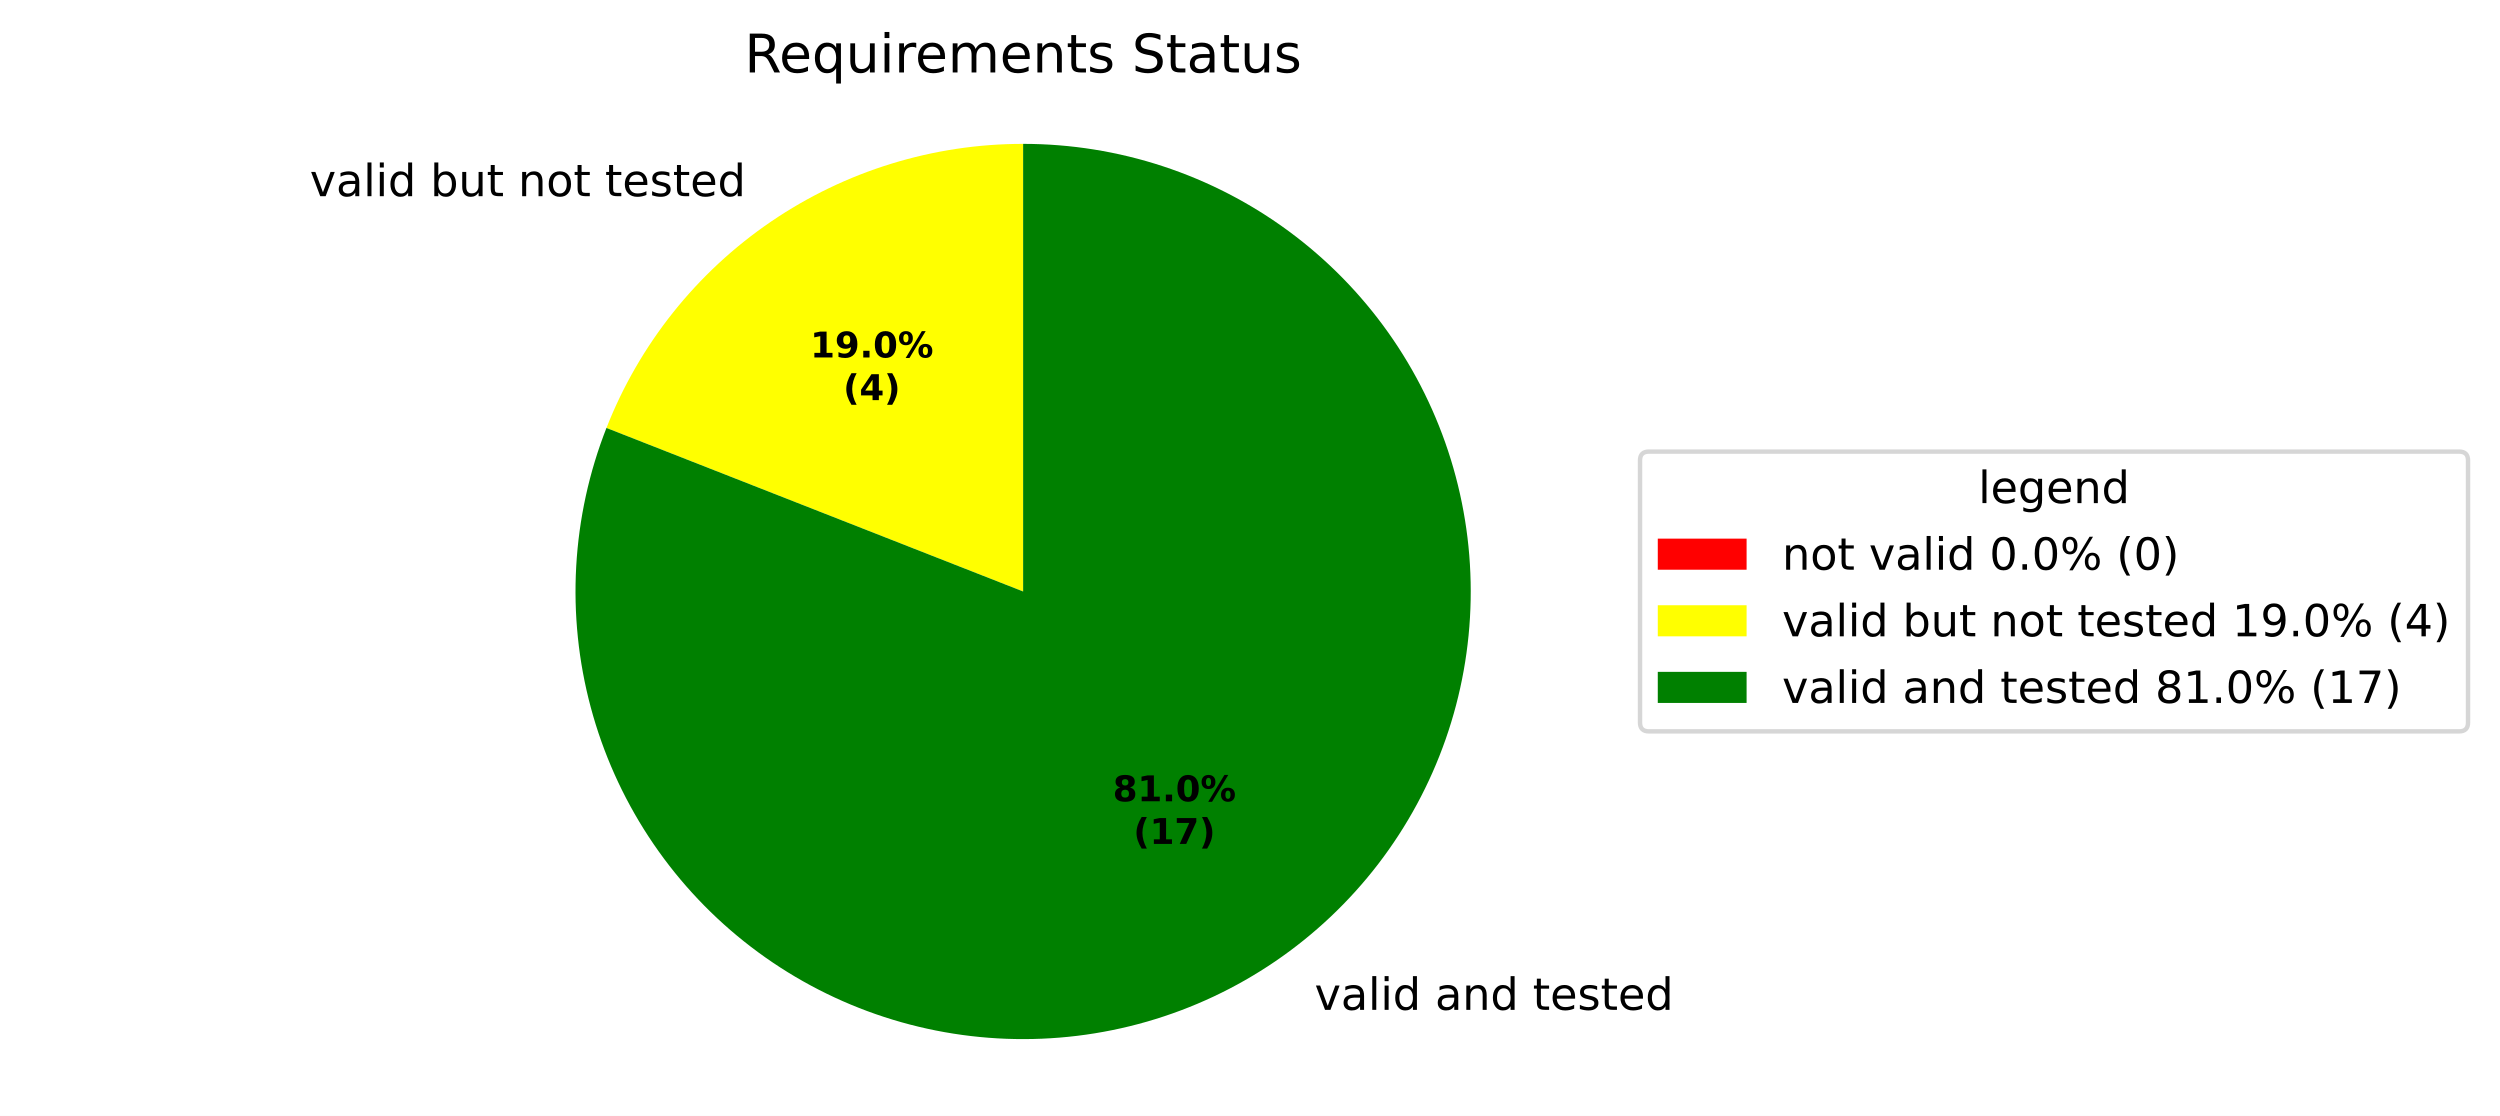
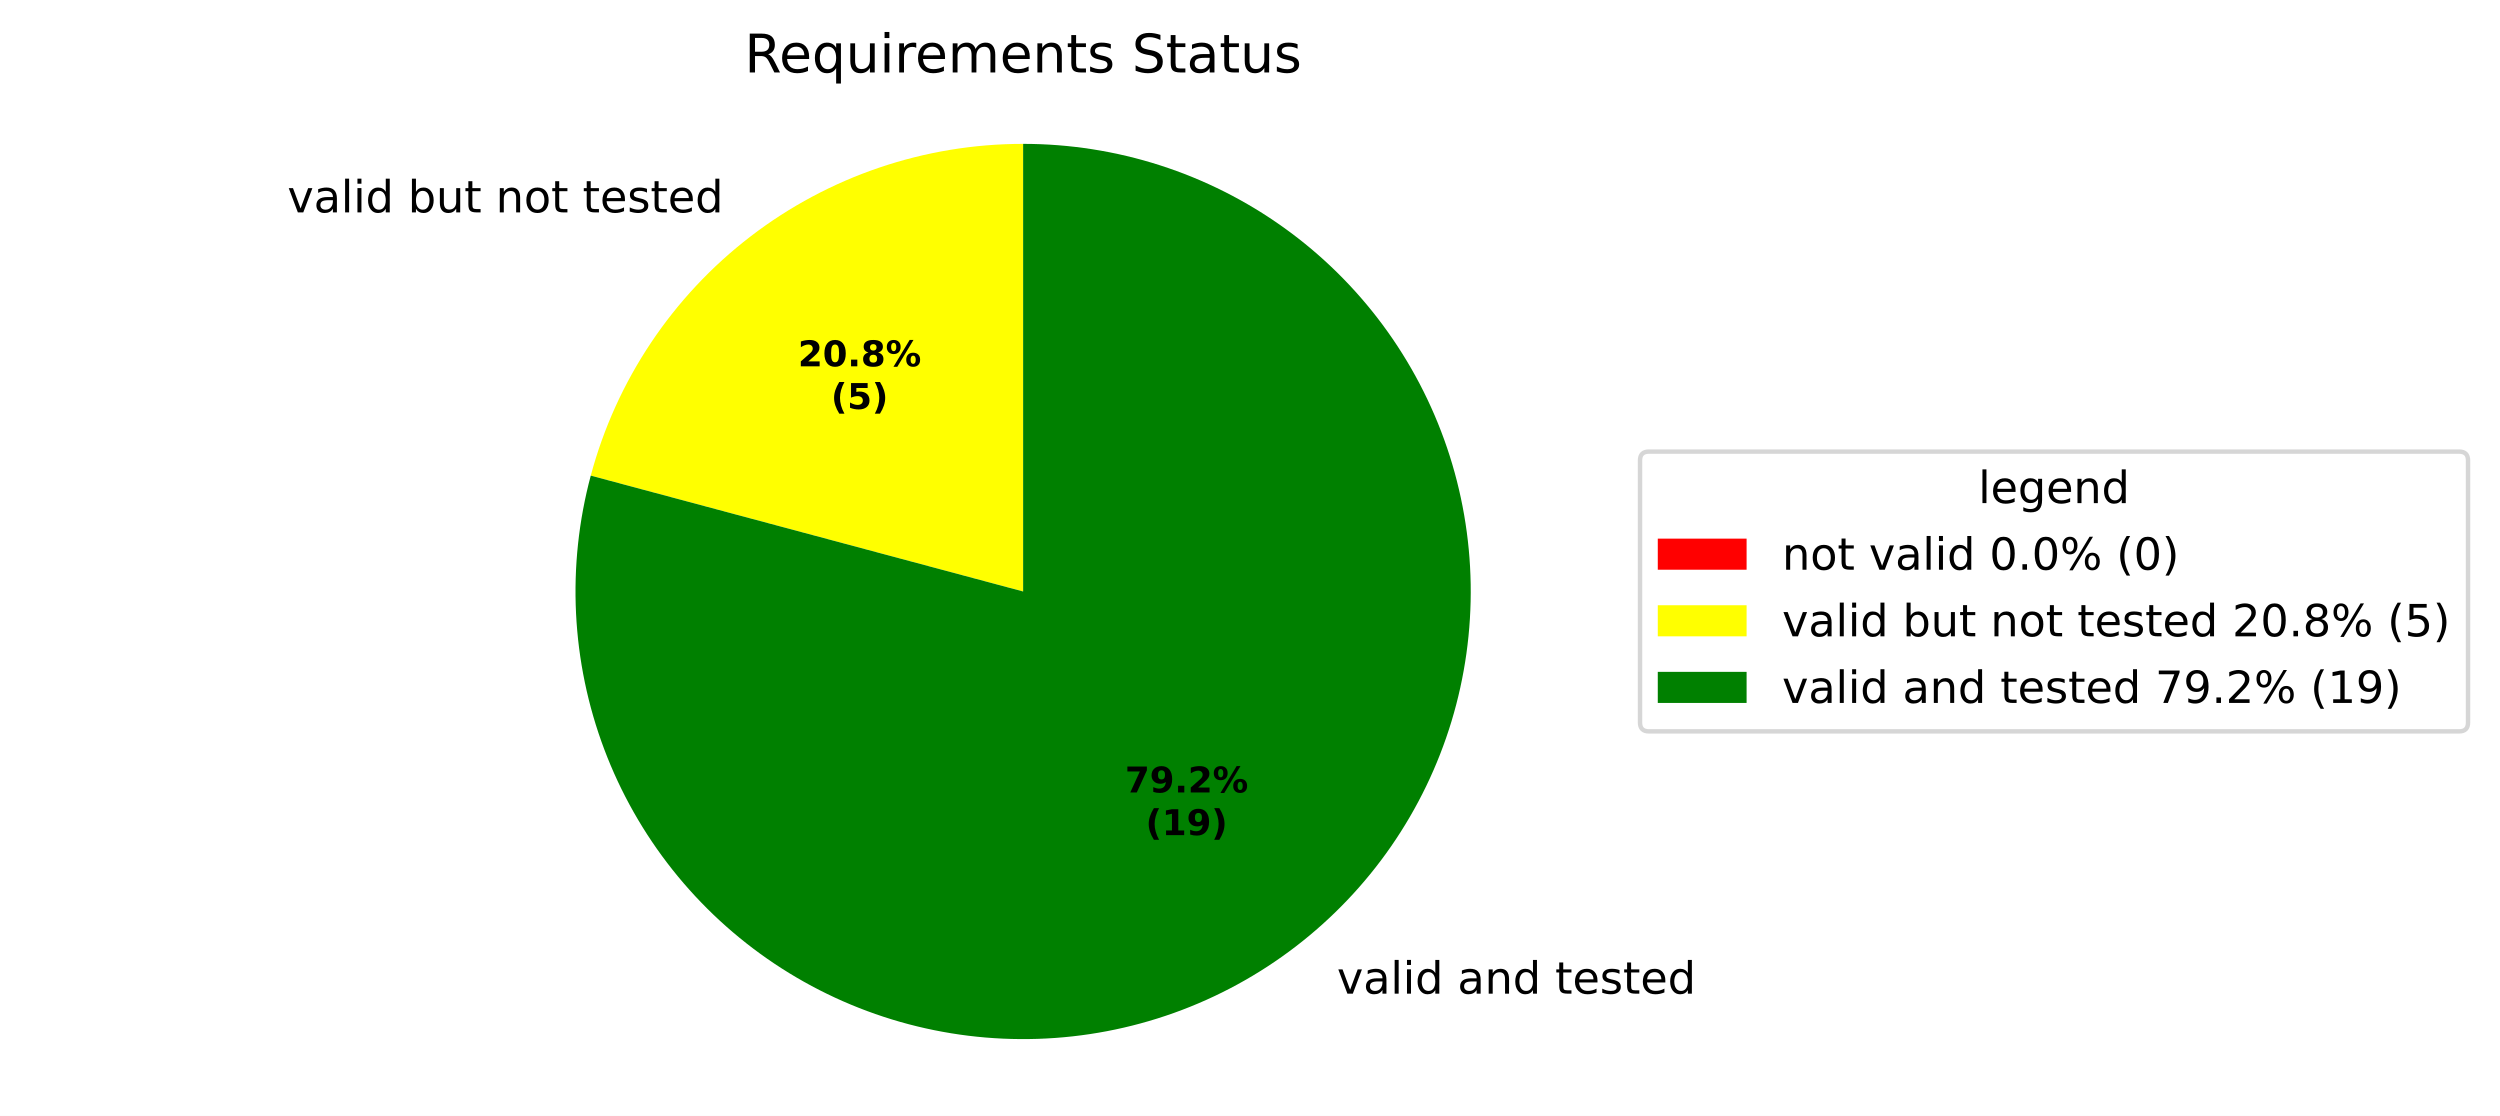
<svg xmlns="http://www.w3.org/2000/svg" xmlns:xlink="http://www.w3.org/1999/xlink" width="562.982pt" height="251.278pt" viewBox="0 0 562.982 251.278" version="1.1">
  <defs>
    <style type="text/css">*{stroke-linejoin: round; stroke-linecap: butt}</style>
  </defs>
  <g id="figure_1">
    <g id="patch_1">
      <path d="M 0 251.278  L 562.982 251.278  L 562.982 0  L 0 0  z " style="fill: #ffffff" />
    </g>
    <g id="axes_1">
      <g id="patch_2">
        <path d="M 230.4 32.398  C 230.4 32.398 230.4 32.398 230.4 32.398  L 230.4 133.198  z " style="fill: #ff0000" />
      </g>
      <g id="patch_3">
-         <path d="M 230.4 32.398  C 210.145 32.398 190.353 38.503 173.617 49.913  C 156.882 61.323 143.968 77.517 136.568 96.372  L 230.4 133.198  z " style="fill: #ffff00" />
+         <path d="M 230.4 32.398  C 208.215 32.398 186.638 39.722 169.037 53.228  C 151.436 66.734 138.777 85.68 133.035 107.109  L 230.4 133.198  z " style="fill: #ffff00" />
      </g>
      <g id="patch_4">
-         <path d="M 136.568 96.372  C 132.657 106.336 130.359 116.859 129.759 127.546  C 129.158 138.233 130.264 148.948 133.035 159.287  C 135.805 169.626 140.205 179.458 146.068 188.414  C 151.931 197.369 159.184 205.333 167.552 212.007  C 175.921 218.68 185.299 223.979 195.335 227.702  C 205.37 231.426 215.935 233.527 226.631 233.928  C 237.327 234.328 248.019 233.022 258.305 230.059  C 268.591 227.095 278.339 222.513 287.183 216.483  C 296.027 210.453 303.854 203.053 310.37 194.561  C 316.886 186.069 322.008 176.593 325.543 166.49  C 329.079 156.387 330.982 145.785 331.182 135.083  C 331.383 124.381 329.877 113.715 326.722 103.487  C 323.567 93.258 318.803 83.598 312.609 74.868  C 306.415 66.138 298.869 58.451 290.257 52.095  C 281.645 45.739 272.075 40.795 261.907 37.449  C 251.74 34.103 241.104 32.398 230.4 32.398  L 230.4 133.198  z " style="fill: #008000" />
+         <path d="M 133.035 107.109  C 130.326 117.219 129.208 127.69 129.721 138.144  C 130.235 148.598 132.374 158.909 136.061 168.705  C 139.748 178.501 144.938 187.663 151.445 195.862  C 157.951 204.06 165.696 211.195 174.399 217.01  C 183.101 222.825 192.657 227.249 202.721 230.124  C 212.786 232.998 223.237 234.287 233.698 233.944  C 244.159 233.602 254.504 231.632 264.358 228.106  C 274.213 224.58 283.459 219.54 291.763 213.168  C 300.067 206.796 307.328 199.17 313.285 190.563  C 319.241 181.957 323.821 172.475 326.86 162.459  C 329.898 152.443 331.358 142.014 331.187 131.549  C 331.015 121.083 329.215 110.708 325.851 100.797  C 322.486 90.886 317.598 81.559 311.363 73.152  C 305.128 64.745 297.622 57.36 289.114 51.263  C 280.606 45.167 271.2 40.432 261.235 37.23  C 251.27 34.028 240.867 32.398 230.4 32.398  L 230.4 133.198  z " style="fill: #008000" />
      </g>
      <g id="matplotlib.axis_1" />
      <g id="matplotlib.axis_2" />
      <g id="text_1">
-         <g transform="translate(66.58751 44.18282) scale(0.1 -0.1)">
+         <g transform="translate(61.54897 47.82915) scale(0.1 -0.1)">
          <defs>
            <path id="DejaVuSans-3" transform="scale(0.015625)" />
            <path id="DejaVuSans-59" d="M 191 3500  L 800 3500  L 1894 563  L 2988 3500  L 3597 3500  L 2284 0  L 1503 0  L 191 3500  z " transform="scale(0.015625)" />
            <path id="DejaVuSans-44" d="M 2194 1759  Q 1497 1759 1228 1600  Q 959 1441 959 1056  Q 959 750 1161 570  Q 1363 391 1709 391  Q 2188 391 2477 730  Q 2766 1069 2766 1631  L 2766 1759  L 2194 1759  z M 3341 1997  L 3341 0  L 2766 0  L 2766 531  Q 2569 213 2275 61  Q 1981 -91 1556 -91  Q 1019 -91 701 211  Q 384 513 384 1019  Q 384 1609 779 1909  Q 1175 2209 1959 2209  L 2766 2209  L 2766 2266  Q 2766 2663 2505 2880  Q 2244 3097 1772 3097  Q 1472 3097 1187 3025  Q 903 2953 641 2809  L 641 3341  Q 956 3463 1253 3523  Q 1550 3584 1831 3584  Q 2591 3584 2966 3190  Q 3341 2797 3341 1997  z " transform="scale(0.015625)" />
            <path id="DejaVuSans-4f" d="M 603 4863  L 1178 4863  L 1178 0  L 603 0  L 603 4863  z " transform="scale(0.015625)" />
            <path id="DejaVuSans-4c" d="M 603 3500  L 1178 3500  L 1178 0  L 603 0  L 603 3500  z M 603 4863  L 1178 4863  L 1178 4134  L 603 4134  L 603 4863  z " transform="scale(0.015625)" />
            <path id="DejaVuSans-47" d="M 2906 2969  L 2906 4863  L 3481 4863  L 3481 0  L 2906 0  L 2906 525  Q 2725 213 2448 61  Q 2172 -91 1784 -91  Q 1150 -91 751 415  Q 353 922 353 1747  Q 353 2572 751 3078  Q 1150 3584 1784 3584  Q 2172 3584 2448 3432  Q 2725 3281 2906 2969  z M 947 1747  Q 947 1113 1208 752  Q 1469 391 1925 391  Q 2381 391 2643 752  Q 2906 1113 2906 1747  Q 2906 2381 2643 2742  Q 2381 3103 1925 3103  Q 1469 3103 1208 2742  Q 947 2381 947 1747  z " transform="scale(0.015625)" />
            <path id="DejaVuSans-45" d="M 3116 1747  Q 3116 2381 2855 2742  Q 2594 3103 2138 3103  Q 1681 3103 1420 2742  Q 1159 2381 1159 1747  Q 1159 1113 1420 752  Q 1681 391 2138 391  Q 2594 391 2855 752  Q 3116 1113 3116 1747  z M 1159 2969  Q 1341 3281 1617 3432  Q 1894 3584 2278 3584  Q 2916 3584 3314 3078  Q 3713 2572 3713 1747  Q 3713 922 3314 415  Q 2916 -91 2278 -91  Q 1894 -91 1617 61  Q 1341 213 1159 525  L 1159 0  L 581 0  L 581 4863  L 1159 4863  L 1159 2969  z " transform="scale(0.015625)" />
            <path id="DejaVuSans-58" d="M 544 1381  L 544 3500  L 1119 3500  L 1119 1403  Q 1119 906 1312 657  Q 1506 409 1894 409  Q 2359 409 2629 706  Q 2900 1003 2900 1516  L 2900 3500  L 3475 3500  L 3475 0  L 2900 0  L 2900 538  Q 2691 219 2414 64  Q 2138 -91 1772 -91  Q 1169 -91 856 284  Q 544 659 544 1381  z M 1991 3584  L 1991 3584  z " transform="scale(0.015625)" />
            <path id="DejaVuSans-57" d="M 1172 4494  L 1172 3500  L 2356 3500  L 2356 3053  L 1172 3053  L 1172 1153  Q 1172 725 1289 603  Q 1406 481 1766 481  L 2356 481  L 2356 0  L 1766 0  Q 1100 0 847 248  Q 594 497 594 1153  L 594 3053  L 172 3053  L 172 3500  L 594 3500  L 594 4494  L 1172 4494  z " transform="scale(0.015625)" />
            <path id="DejaVuSans-51" d="M 3513 2113  L 3513 0  L 2938 0  L 2938 2094  Q 2938 2591 2744 2837  Q 2550 3084 2163 3084  Q 1697 3084 1428 2787  Q 1159 2491 1159 1978  L 1159 0  L 581 0  L 581 3500  L 1159 3500  L 1159 2956  Q 1366 3272 1645 3428  Q 1925 3584 2291 3584  Q 2894 3584 3203 3211  Q 3513 2838 3513 2113  z " transform="scale(0.015625)" />
            <path id="DejaVuSans-52" d="M 1959 3097  Q 1497 3097 1228 2736  Q 959 2375 959 1747  Q 959 1119 1226 758  Q 1494 397 1959 397  Q 2419 397 2687 759  Q 2956 1122 2956 1747  Q 2956 2369 2687 2733  Q 2419 3097 1959 3097  z M 1959 3584  Q 2709 3584 3137 3096  Q 3566 2609 3566 1747  Q 3566 888 3137 398  Q 2709 -91 1959 -91  Q 1206 -91 779 398  Q 353 888 353 1747  Q 353 2609 779 3096  Q 1206 3584 1959 3584  z " transform="scale(0.015625)" />
            <path id="DejaVuSans-48" d="M 3597 1894  L 3597 1613  L 953 1613  Q 991 1019 1311 708  Q 1631 397 2203 397  Q 2534 397 2845 478  Q 3156 559 3463 722  L 3463 178  Q 3153 47 2828 -22  Q 2503 -91 2169 -91  Q 1331 -91 842 396  Q 353 884 353 1716  Q 353 2575 817 3079  Q 1281 3584 2069 3584  Q 2775 3584 3186 3129  Q 3597 2675 3597 1894  z M 3022 2063  Q 3016 2534 2758 2815  Q 2500 3097 2075 3097  Q 1594 3097 1305 2825  Q 1016 2553 972 2059  L 3022 2063  z " transform="scale(0.015625)" />
            <path id="DejaVuSans-56" d="M 2834 3397  L 2834 2853  Q 2591 2978 2328 3040  Q 2066 3103 1784 3103  Q 1356 3103 1142 2972  Q 928 2841 928 2578  Q 928 2378 1081 2264  Q 1234 2150 1697 2047  L 1894 2003  Q 2506 1872 2764 1633  Q 3022 1394 3022 966  Q 3022 478 2636 193  Q 2250 -91 1575 -91  Q 1294 -91 989 -36  Q 684 19 347 128  L 347 722  Q 666 556 975 473  Q 1284 391 1588 391  Q 1994 391 2212 530  Q 2431 669 2431 922  Q 2431 1156 2273 1281  Q 2116 1406 1581 1522  L 1381 1569  Q 847 1681 609 1914  Q 372 2147 372 2553  Q 372 3047 722 3315  Q 1072 3584 1716 3584  Q 2034 3584 2315 3537  Q 2597 3491 2834 3397  z " transform="scale(0.015625)" />
          </defs>
          <use xlink:href="#DejaVuSans-3" />
          <use xlink:href="#DejaVuSans-59" transform="translate(31.78125 0)" />
          <use xlink:href="#DejaVuSans-44" transform="translate(90.96875 0)" />
          <use xlink:href="#DejaVuSans-4f" transform="translate(152.25 0)" />
          <use xlink:href="#DejaVuSans-4c" transform="translate(180.0312 0)" />
          <use xlink:href="#DejaVuSans-47" transform="translate(207.8125 0)" />
          <use xlink:href="#DejaVuSans-3" transform="translate(271.2969 0)" />
          <use xlink:href="#DejaVuSans-45" transform="translate(303.0781 0)" />
          <use xlink:href="#DejaVuSans-58" transform="translate(366.5625 0)" />
          <use xlink:href="#DejaVuSans-57" transform="translate(429.9375 0)" />
          <use xlink:href="#DejaVuSans-3" transform="translate(469.1406 0)" />
          <use xlink:href="#DejaVuSans-51" transform="translate(500.9219 0)" />
          <use xlink:href="#DejaVuSans-52" transform="translate(564.2969 0)" />
          <use xlink:href="#DejaVuSans-57" transform="translate(625.4844 0)" />
          <use xlink:href="#DejaVuSans-3" transform="translate(664.6875 0)" />
          <use xlink:href="#DejaVuSans-57" transform="translate(696.4688 0)" />
          <use xlink:href="#DejaVuSans-48" transform="translate(735.6719 0)" />
          <use xlink:href="#DejaVuSans-56" transform="translate(797.2031 0)" />
          <use xlink:href="#DejaVuSans-57" transform="translate(849.2969 0)" />
          <use xlink:href="#DejaVuSans-48" transform="translate(888.5 0)" />
          <use xlink:href="#DejaVuSans-47" transform="translate(950.0312 0)" />
        </g>
      </g>
      <g id="text_2">
-         <g transform="translate(292.8609 227.4095) scale(0.1 -0.1)">
+         <g transform="translate(297.8995 223.7632) scale(0.1 -0.1)">
          <use xlink:href="#DejaVuSans-3" />
          <use xlink:href="#DejaVuSans-59" transform="translate(31.78125 0)" />
          <use xlink:href="#DejaVuSans-44" transform="translate(90.96875 0)" />
          <use xlink:href="#DejaVuSans-4f" transform="translate(152.25 0)" />
          <use xlink:href="#DejaVuSans-4c" transform="translate(180.0312 0)" />
          <use xlink:href="#DejaVuSans-47" transform="translate(207.8125 0)" />
          <use xlink:href="#DejaVuSans-3" transform="translate(271.2969 0)" />
          <use xlink:href="#DejaVuSans-44" transform="translate(303.0781 0)" />
          <use xlink:href="#DejaVuSans-51" transform="translate(364.3594 0)" />
          <use xlink:href="#DejaVuSans-47" transform="translate(427.7344 0)" />
          <use xlink:href="#DejaVuSans-3" transform="translate(491.2188 0)" />
          <use xlink:href="#DejaVuSans-57" transform="translate(523 0)" />
          <use xlink:href="#DejaVuSans-48" transform="translate(562.2031 0)" />
          <use xlink:href="#DejaVuSans-56" transform="translate(623.7344 0)" />
          <use xlink:href="#DejaVuSans-57" transform="translate(675.8281 0)" />
          <use xlink:href="#DejaVuSans-48" transform="translate(715.0312 0)" />
          <use xlink:href="#DejaVuSans-47" transform="translate(776.5625 0)" />
        </g>
      </g>
      <g id="text_3">
-         <g transform="translate(182.4535 80.50455) scale(0.08 -0.08)">
-           <defs>
-             <path id="DejaVuSans-Bold-14" d="M 750 831  L 1813 831  L 1813 3847  L 722 3622  L 722 4441  L 1806 4666  L 2950 4666  L 2950 831  L 4013 831  L 4013 0  L 750 0  L 750 831  z " transform="scale(0.015625)" />
+         <g transform="translate(179.7052 82.49346) scale(0.08 -0.08)">
+           <defs>
+             <path id="DejaVuSans-Bold-15" d="M 1844 884  L 3897 884  L 3897 0  L 506 0  L 506 884  L 2209 2388  Q 2438 2594 2547 2791  Q 2656 2988 2656 3200  Q 2656 3528 2436 3728  Q 2216 3928 1850 3928  Q 1569 3928 1234 3808  Q 900 3688 519 3450  L 519 4475  Q 925 4609 1322 4679  Q 1719 4750 2100 4750  Q 2938 4750 3402 4381  Q 3866 4013 3866 3353  Q 3866 2972 3669 2642  Q 3472 2313 2841 1759  L 1844 884  z " transform="scale(0.015625)" />
+             <path id="DejaVuSans-Bold-13" d="M 2944 2338  Q 2944 3213 2780 3570  Q 2616 3928 2228 3928  Q 1841 3928 1675 3570  Q 1509 3213 1509 2338  Q 1509 1453 1675 1090  Q 1841 728 2228 728  Q 2613 728 2778 1090  Q 2944 1453 2944 2338  z M 4147 2328  Q 4147 1169 3647 539  Q 3147 -91 2228 -91  Q 1306 -91 806 539  Q 306 1169 306 2328  Q 306 3491 806 4120  Q 1306 4750 2228 4750  Q 3147 4750 3647 4120  Q 4147 3491 4147 2328  z " transform="scale(0.015625)" />
+             <path id="DejaVuSans-Bold-11" d="M 653 1209  L 1778 1209  L 1778 0  L 653 0  L 653 1209  z " transform="scale(0.015625)" />
+             <path id="DejaVuSans-Bold-1b" d="M 2228 2088  Q 1891 2088 1709 1903  Q 1528 1719 1528 1375  Q 1528 1031 1709 848  Q 1891 666 2228 666  Q 2563 666 2741 848  Q 2919 1031 2919 1375  Q 2919 1722 2741 1905  Q 2563 2088 2228 2088  z M 1350 2484  Q 925 2613 709 2878  Q 494 3144 494 3541  Q 494 4131 934 4440  Q 1375 4750 2228 4750  Q 3075 4750 3515 4442  Q 3956 4134 3956 3541  Q 3956 3144 3739 2878  Q 3522 2613 3097 2484  Q 3572 2353 3814 2058  Q 4056 1763 4056 1313  Q 4056 619 3595 264  Q 3134 -91 2228 -91  Q 1319 -91 855 264  Q 391 619 391 1313  Q 391 1763 633 2058  Q 875 2353 1350 2484  z M 1631 3419  Q 1631 3141 1786 2991  Q 1941 2841 2228 2841  Q 2509 2841 2662 2991  Q 2816 3141 2816 3419  Q 2816 3697 2662 3845  Q 2509 3994 2228 3994  Q 1941 3994 1786 3844  Q 1631 3694 1631 3419  z " transform="scale(0.015625)" />
+             <path id="DejaVuSans-Bold-8" d="M 4959 1925  Q 4738 1925 4616 1733  Q 4494 1541 4494 1184  Q 4494 825 4614 633  Q 4734 441 4959 441  Q 5184 441 5303 633  Q 5422 825 5422 1184  Q 5422 1541 5301 1733  Q 5181 1925 4959 1925  z M 4959 2450  Q 5541 2450 5875 2112  Q 6209 1775 6209 1184  Q 6209 594 5875 251  Q 5541 -91 4959 -91  Q 4378 -91 4042 251  Q 3706 594 3706 1184  Q 3706 1772 4042 2111  Q 4378 2450 4959 2450  z M 2094 -91  L 1403 -91  L 4319 4750  L 5013 4750  L 2094 -91  z M 1453 4750  Q 2034 4750 2367 4411  Q 2700 4072 2700 3481  Q 2700 2891 2367 2550  Q 2034 2209 1453 2209  Q 872 2209 539 2550  Q 206 2891 206 3481  Q 206 4072 539 4411  Q 872 4750 1453 4750  z M 1453 4225  Q 1228 4225 1106 4031  Q 984 3838 984 3481  Q 984 3122 1106 2926  Q 1228 2731 1453 2731  Q 1678 2731 1798 2926  Q 1919 3122 1919 3481  Q 1919 3838 1797 4031  Q 1675 4225 1453 4225  z " transform="scale(0.015625)" />
+           </defs>
+           <use xlink:href="#DejaVuSans-Bold-15" />
+           <use xlink:href="#DejaVuSans-Bold-13" transform="translate(69.57812 0)" />
+           <use xlink:href="#DejaVuSans-Bold-11" transform="translate(139.1562 0)" />
+           <use xlink:href="#DejaVuSans-Bold-1b" transform="translate(177.1406 0)" />
+           <use xlink:href="#DejaVuSans-Bold-8" transform="translate(246.7188 0)" />
+         </g>
+         <g transform="translate(187.1427 92.09502) scale(0.08 -0.08)">
+           <defs>
+             <path id="DejaVuSans-Bold-b" d="M 2413 -844  L 1484 -844  Q 1006 -72 778 623  Q 550 1319 550 2003  Q 550 2688 779 3389  Q 1009 4091 1484 4856  L 2413 4856  Q 2013 4116 1813 3408  Q 1613 2700 1613 2009  Q 1613 1319 1811 609  Q 2009 -100 2413 -844  z " transform="scale(0.015625)" />
+             <path id="DejaVuSans-Bold-18" d="M 678 4666  L 3669 4666  L 3669 3781  L 1638 3781  L 1638 3059  Q 1775 3097 1914 3117  Q 2053 3138 2203 3138  Q 3056 3138 3531 2711  Q 4006 2284 4006 1522  Q 4006 766 3489 337  Q 2972 -91 2053 -91  Q 1656 -91 1267 -14  Q 878 63 494 219  L 494 1166  Q 875 947 1217 837  Q 1559 728 1863 728  Q 2300 728 2551 942  Q 2803 1156 2803 1522  Q 2803 1891 2551 2103  Q 2300 2316 1863 2316  Q 1603 2316 1309 2248  Q 1016 2181 678 2041  L 678 4666  z " transform="scale(0.015625)" />
+             <path id="DejaVuSans-Bold-c" d="M 513 -844  Q 913 -100 1113 609  Q 1313 1319 1313 2009  Q 1313 2700 1113 3408  Q 913 4116 513 4856  L 1441 4856  Q 1916 4091 2145 3389  Q 2375 2688 2375 2003  Q 2375 1319 2147 623  Q 1919 -72 1441 -844  L 513 -844  z " transform="scale(0.015625)" />
+           </defs>
+           <use xlink:href="#DejaVuSans-Bold-b" />
+           <use xlink:href="#DejaVuSans-Bold-18" transform="translate(45.70312 0)" />
+           <use xlink:href="#DejaVuSans-Bold-c" transform="translate(115.2812 0)" />
+         </g>
+       </g>
+       <g id="text_4">
+         <g transform="translate(253.341 178.4575) scale(0.08 -0.08)">
+           <defs>
+             <path id="DejaVuSans-Bold-1a" d="M 428 4666  L 3944 4666  L 3944 3988  L 2125 0  L 953 0  L 2675 3781  L 428 3781  L 428 4666  z " transform="scale(0.015625)" />
            <path id="DejaVuSans-Bold-1c" d="M 641 103  L 641 966  Q 928 831 1190 764  Q 1453 697 1709 697  Q 2247 697 2547 995  Q 2847 1294 2900 1881  Q 2688 1725 2447 1647  Q 2206 1569 1925 1569  Q 1209 1569 770 1986  Q 331 2403 331 3084  Q 331 3838 820 4291  Q 1309 4744 2131 4744  Q 3044 4744 3544 4128  Q 4044 3513 4044 2388  Q 4044 1231 3459 570  Q 2875 -91 1856 -91  Q 1528 -91 1228 -42  Q 928 6 641 103  z M 2125 2350  Q 2441 2350 2600 2554  Q 2759 2759 2759 3169  Q 2759 3575 2600 3781  Q 2441 3988 2125 3988  Q 1809 3988 1650 3781  Q 1491 3575 1491 3169  Q 1491 2759 1650 2554  Q 1809 2350 2125 2350  z " transform="scale(0.015625)" />
-             <path id="DejaVuSans-Bold-11" d="M 653 1209  L 1778 1209  L 1778 0  L 653 0  L 653 1209  z " transform="scale(0.015625)" />
-             <path id="DejaVuSans-Bold-13" d="M 2944 2338  Q 2944 3213 2780 3570  Q 2616 3928 2228 3928  Q 1841 3928 1675 3570  Q 1509 3213 1509 2338  Q 1509 1453 1675 1090  Q 1841 728 2228 728  Q 2613 728 2778 1090  Q 2944 1453 2944 2338  z M 4147 2328  Q 4147 1169 3647 539  Q 3147 -91 2228 -91  Q 1306 -91 806 539  Q 306 1169 306 2328  Q 306 3491 806 4120  Q 1306 4750 2228 4750  Q 3147 4750 3647 4120  Q 4147 3491 4147 2328  z " transform="scale(0.015625)" />
-             <path id="DejaVuSans-Bold-8" d="M 4959 1925  Q 4738 1925 4616 1733  Q 4494 1541 4494 1184  Q 4494 825 4614 633  Q 4734 441 4959 441  Q 5184 441 5303 633  Q 5422 825 5422 1184  Q 5422 1541 5301 1733  Q 5181 1925 4959 1925  z M 4959 2450  Q 5541 2450 5875 2112  Q 6209 1775 6209 1184  Q 6209 594 5875 251  Q 5541 -91 4959 -91  Q 4378 -91 4042 251  Q 3706 594 3706 1184  Q 3706 1772 4042 2111  Q 4378 2450 4959 2450  z M 2094 -91  L 1403 -91  L 4319 4750  L 5013 4750  L 2094 -91  z M 1453 4750  Q 2034 4750 2367 4411  Q 2700 4072 2700 3481  Q 2700 2891 2367 2550  Q 2034 2209 1453 2209  Q 872 2209 539 2550  Q 206 2891 206 3481  Q 206 4072 539 4411  Q 872 4750 1453 4750  z M 1453 4225  Q 1228 4225 1106 4031  Q 984 3838 984 3481  Q 984 3122 1106 2926  Q 1228 2731 1453 2731  Q 1678 2731 1798 2926  Q 1919 3122 1919 3481  Q 1919 3838 1797 4031  Q 1675 4225 1453 4225  z " transform="scale(0.015625)" />
-           </defs>
-           <use xlink:href="#DejaVuSans-Bold-14" />
+           </defs>
+           <use xlink:href="#DejaVuSans-Bold-1a" />
          <use xlink:href="#DejaVuSans-Bold-1c" transform="translate(69.57812 0)" />
          <use xlink:href="#DejaVuSans-Bold-11" transform="translate(139.1562 0)" />
-           <use xlink:href="#DejaVuSans-Bold-13" transform="translate(177.1406 0)" />
+           <use xlink:href="#DejaVuSans-Bold-15" transform="translate(177.1406 0)" />
          <use xlink:href="#DejaVuSans-Bold-8" transform="translate(246.7188 0)" />
        </g>
-         <g transform="translate(189.891 90.10611) scale(0.08 -0.08)">
-           <defs>
-             <path id="DejaVuSans-Bold-b" d="M 2413 -844  L 1484 -844  Q 1006 -72 778 623  Q 550 1319 550 2003  Q 550 2688 779 3389  Q 1009 4091 1484 4856  L 2413 4856  Q 2013 4116 1813 3408  Q 1613 2700 1613 2009  Q 1613 1319 1811 609  Q 2009 -100 2413 -844  z " transform="scale(0.015625)" />
-             <path id="DejaVuSans-Bold-17" d="M 2356 3675  L 1038 1722  L 2356 1722  L 2356 3675  z M 2156 4666  L 3494 4666  L 3494 1722  L 4159 1722  L 4159 850  L 3494 850  L 3494 0  L 2356 0  L 2356 850  L 288 850  L 288 1881  L 2156 4666  z " transform="scale(0.015625)" />
-             <path id="DejaVuSans-Bold-c" d="M 513 -844  Q 913 -100 1113 609  Q 1313 1319 1313 2009  Q 1313 2700 1113 3408  Q 913 4116 513 4856  L 1441 4856  Q 1916 4091 2145 3389  Q 2375 2688 2375 2003  Q 2375 1319 2147 623  Q 1919 -72 1441 -844  L 513 -844  z " transform="scale(0.015625)" />
-           </defs>
-           <use xlink:href="#DejaVuSans-Bold-b" />
-           <use xlink:href="#DejaVuSans-Bold-17" transform="translate(45.70312 0)" />
-           <use xlink:href="#DejaVuSans-Bold-c" transform="translate(115.2812 0)" />
-         </g>
-       </g>
-       <g id="text_4">
-         <g transform="translate(250.5927 180.4464) scale(0.08 -0.08)">
-           <defs>
-             <path id="DejaVuSans-Bold-1b" d="M 2228 2088  Q 1891 2088 1709 1903  Q 1528 1719 1528 1375  Q 1528 1031 1709 848  Q 1891 666 2228 666  Q 2563 666 2741 848  Q 2919 1031 2919 1375  Q 2919 1722 2741 1905  Q 2563 2088 2228 2088  z M 1350 2484  Q 925 2613 709 2878  Q 494 3144 494 3541  Q 494 4131 934 4440  Q 1375 4750 2228 4750  Q 3075 4750 3515 4442  Q 3956 4134 3956 3541  Q 3956 3144 3739 2878  Q 3522 2613 3097 2484  Q 3572 2353 3814 2058  Q 4056 1763 4056 1313  Q 4056 619 3595 264  Q 3134 -91 2228 -91  Q 1319 -91 855 264  Q 391 619 391 1313  Q 391 1763 633 2058  Q 875 2353 1350 2484  z M 1631 3419  Q 1631 3141 1786 2991  Q 1941 2841 2228 2841  Q 2509 2841 2662 2991  Q 2816 3141 2816 3419  Q 2816 3697 2662 3845  Q 2509 3994 2228 3994  Q 1941 3994 1786 3844  Q 1631 3694 1631 3419  z " transform="scale(0.015625)" />
-           </defs>
-           <use xlink:href="#DejaVuSans-Bold-1b" />
-           <use xlink:href="#DejaVuSans-Bold-14" transform="translate(69.57812 0)" />
-           <use xlink:href="#DejaVuSans-Bold-11" transform="translate(139.1562 0)" />
-           <use xlink:href="#DejaVuSans-Bold-13" transform="translate(177.1406 0)" />
-           <use xlink:href="#DejaVuSans-Bold-8" transform="translate(246.7188 0)" />
-         </g>
-         <g transform="translate(255.2471 190.048) scale(0.08 -0.08)">
-           <defs>
-             <path id="DejaVuSans-Bold-1a" d="M 428 4666  L 3944 4666  L 3944 3988  L 2125 0  L 953 0  L 2675 3781  L 428 3781  L 428 4666  z " transform="scale(0.015625)" />
+         <g transform="translate(257.9954 188.059) scale(0.08 -0.08)">
+           <defs>
+             <path id="DejaVuSans-Bold-14" d="M 750 831  L 1813 831  L 1813 3847  L 722 3622  L 722 4441  L 1806 4666  L 2950 4666  L 2950 831  L 4013 831  L 4013 0  L 750 0  L 750 831  z " transform="scale(0.015625)" />
          </defs>
          <use xlink:href="#DejaVuSans-Bold-b" />
          <use xlink:href="#DejaVuSans-Bold-14" transform="translate(45.70312 0)" />
-           <use xlink:href="#DejaVuSans-Bold-1a" transform="translate(115.2812 0)" />
+           <use xlink:href="#DejaVuSans-Bold-1c" transform="translate(115.2812 0)" />
          <use xlink:href="#DejaVuSans-Bold-c" transform="translate(184.8594 0)" />
        </g>
      </g>
      <g id="text_5">
        <g transform="translate(167.6616 16.31812) scale(0.12 -0.12)">
          <defs>
            <path id="DejaVuSans-35" d="M 2841 2188  Q 3044 2119 3236 1894  Q 3428 1669 3622 1275  L 4263 0  L 3584 0  L 2988 1197  Q 2756 1666 2539 1819  Q 2322 1972 1947 1972  L 1259 1972  L 1259 0  L 628 0  L 628 4666  L 2053 4666  Q 2853 4666 3247 4331  Q 3641 3997 3641 3322  Q 3641 2881 3436 2590  Q 3231 2300 2841 2188  z M 1259 4147  L 1259 2491  L 2053 2491  Q 2509 2491 2742 2702  Q 2975 2913 2975 3322  Q 2975 3731 2742 3939  Q 2509 4147 2053 4147  L 1259 4147  z " transform="scale(0.015625)" />
            <path id="DejaVuSans-54" d="M 947 1747  Q 947 1113 1208 752  Q 1469 391 1925 391  Q 2381 391 2643 752  Q 2906 1113 2906 1747  Q 2906 2381 2643 2742  Q 2381 3103 1925 3103  Q 1469 3103 1208 2742  Q 947 2381 947 1747  z M 2906 525  Q 2725 213 2448 61  Q 2172 -91 1784 -91  Q 1150 -91 751 415  Q 353 922 353 1747  Q 353 2572 751 3078  Q 1150 3584 1784 3584  Q 2172 3584 2448 3432  Q 2725 3281 2906 2969  L 2906 3500  L 3481 3500  L 3481 -1331  L 2906 -1331  L 2906 525  z " transform="scale(0.015625)" />
            <path id="DejaVuSans-55" d="M 2631 2963  Q 2534 3019 2420 3045  Q 2306 3072 2169 3072  Q 1681 3072 1420 2755  Q 1159 2438 1159 1844  L 1159 0  L 581 0  L 581 3500  L 1159 3500  L 1159 2956  Q 1341 3275 1631 3429  Q 1922 3584 2338 3584  Q 2397 3584 2469 3576  Q 2541 3569 2628 3553  L 2631 2963  z " transform="scale(0.015625)" />
            <path id="DejaVuSans-50" d="M 3328 2828  Q 3544 3216 3844 3400  Q 4144 3584 4550 3584  Q 5097 3584 5394 3201  Q 5691 2819 5691 2113  L 5691 0  L 5113 0  L 5113 2094  Q 5113 2597 4934 2840  Q 4756 3084 4391 3084  Q 3944 3084 3684 2787  Q 3425 2491 3425 1978  L 3425 0  L 2847 0  L 2847 2094  Q 2847 2600 2669 2842  Q 2491 3084 2119 3084  Q 1678 3084 1418 2786  Q 1159 2488 1159 1978  L 1159 0  L 581 0  L 581 3500  L 1159 3500  L 1159 2956  Q 1356 3278 1631 3431  Q 1906 3584 2284 3584  Q 2666 3584 2933 3390  Q 3200 3197 3328 2828  z " transform="scale(0.015625)" />
            <path id="DejaVuSans-36" d="M 3425 4513  L 3425 3897  Q 3066 4069 2747 4153  Q 2428 4238 2131 4238  Q 1616 4238 1336 4038  Q 1056 3838 1056 3469  Q 1056 3159 1242 3001  Q 1428 2844 1947 2747  L 2328 2669  Q 3034 2534 3370 2195  Q 3706 1856 3706 1288  Q 3706 609 3251 259  Q 2797 -91 1919 -91  Q 1588 -91 1214 -16  Q 841 59 441 206  L 441 856  Q 825 641 1194 531  Q 1563 422 1919 422  Q 2459 422 2753 634  Q 3047 847 3047 1241  Q 3047 1584 2836 1778  Q 2625 1972 2144 2069  L 1759 2144  Q 1053 2284 737 2584  Q 422 2884 422 3419  Q 422 4038 858 4394  Q 1294 4750 2059 4750  Q 2388 4750 2728 4690  Q 3069 4631 3425 4513  z " transform="scale(0.015625)" />
          </defs>
          <use xlink:href="#DejaVuSans-35" />
          <use xlink:href="#DejaVuSans-48" transform="translate(65 0)" />
          <use xlink:href="#DejaVuSans-54" transform="translate(126.5312 0)" />
          <use xlink:href="#DejaVuSans-58" transform="translate(190.0156 0)" />
          <use xlink:href="#DejaVuSans-4c" transform="translate(253.3906 0)" />
          <use xlink:href="#DejaVuSans-55" transform="translate(281.1719 0)" />
          <use xlink:href="#DejaVuSans-48" transform="translate(320.0781 0)" />
          <use xlink:href="#DejaVuSans-50" transform="translate(381.6094 0)" />
          <use xlink:href="#DejaVuSans-48" transform="translate(479.0156 0)" />
          <use xlink:href="#DejaVuSans-51" transform="translate(540.5469 0)" />
          <use xlink:href="#DejaVuSans-57" transform="translate(603.9219 0)" />
          <use xlink:href="#DejaVuSans-56" transform="translate(643.125 0)" />
          <use xlink:href="#DejaVuSans-3" transform="translate(695.2188 0)" />
          <use xlink:href="#DejaVuSans-36" transform="translate(727 0)" />
          <use xlink:href="#DejaVuSans-57" transform="translate(790.4844 0)" />
          <use xlink:href="#DejaVuSans-44" transform="translate(829.6875 0)" />
          <use xlink:href="#DejaVuSans-57" transform="translate(890.9688 0)" />
          <use xlink:href="#DejaVuSans-58" transform="translate(930.1719 0)" />
          <use xlink:href="#DejaVuSans-56" transform="translate(993.5469 0)" />
        </g>
      </g>
      <g id="legend_1">
        <g id="patch_5">
          <path d="M 371.32 164.7  L 553.783 164.7  Q 555.783 164.7 555.783 162.7  L 555.783 103.697  Q 555.783 101.697 553.783 101.697  L 371.32 101.697  Q 369.32 101.697 369.32 103.697  L 369.32 162.7  Q 369.32 164.7 371.32 164.7  z " style="fill: #ffffff; opacity: 0.8; stroke: #cccccc; stroke-linejoin: miter" />
        </g>
        <g id="text_6">
          <g transform="translate(445.4919 113.295) scale(0.1 -0.1)">
            <defs>
              <path id="DejaVuSans-4a" d="M 2906 1791  Q 2906 2416 2648 2759  Q 2391 3103 1925 3103  Q 1463 3103 1205 2759  Q 947 2416 947 1791  Q 947 1169 1205 825  Q 1463 481 1925 481  Q 2391 481 2648 825  Q 2906 1169 2906 1791  z M 3481 434  Q 3481 -459 3084 -895  Q 2688 -1331 1869 -1331  Q 1566 -1331 1297 -1286  Q 1028 -1241 775 -1147  L 775 -588  Q 1028 -725 1275 -790  Q 1522 -856 1778 -856  Q 2344 -856 2625 -561  Q 2906 -266 2906 331  L 2906 616  Q 2728 306 2450 153  Q 2172 0 1784 0  Q 1141 0 747 490  Q 353 981 353 1791  Q 353 2603 747 3093  Q 1141 3584 1784 3584  Q 2172 3584 2450 3431  Q 2728 3278 2906 2969  L 2906 3500  L 3481 3500  L 3481 434  z " transform="scale(0.015625)" />
            </defs>
            <use xlink:href="#DejaVuSans-4f" />
            <use xlink:href="#DejaVuSans-48" transform="translate(27.78125 0)" />
            <use xlink:href="#DejaVuSans-4a" transform="translate(89.3125 0)" />
            <use xlink:href="#DejaVuSans-48" transform="translate(152.7969 0)" />
            <use xlink:href="#DejaVuSans-51" transform="translate(214.3281 0)" />
            <use xlink:href="#DejaVuSans-47" transform="translate(277.7031 0)" />
          </g>
        </g>
        <g id="patch_6">
          <path d="M 373.32 128.296  L 393.32 128.296  L 393.32 121.296  L 373.32 121.296  z " style="fill: #ff0000" />
        </g>
        <g id="text_7">
          <g transform="translate(401.32 128.2958) scale(0.1 -0.1)">
            <defs>
              <path id="DejaVuSans-13" d="M 2034 4250  Q 1547 4250 1301 3770  Q 1056 3291 1056 2328  Q 1056 1369 1301 889  Q 1547 409 2034 409  Q 2525 409 2770 889  Q 3016 1369 3016 2328  Q 3016 3291 2770 3770  Q 2525 4250 2034 4250  z M 2034 4750  Q 2819 4750 3233 4129  Q 3647 3509 3647 2328  Q 3647 1150 3233 529  Q 2819 -91 2034 -91  Q 1250 -91 836 529  Q 422 1150 422 2328  Q 422 3509 836 4129  Q 1250 4750 2034 4750  z " transform="scale(0.015625)" />
              <path id="DejaVuSans-11" d="M 684 794  L 1344 794  L 1344 0  L 684 0  L 684 794  z " transform="scale(0.015625)" />
              <path id="DejaVuSans-8" d="M 4653 2053  Q 4381 2053 4226 1822  Q 4072 1591 4072 1178  Q 4072 772 4226 539  Q 4381 306 4653 306  Q 4919 306 5073 539  Q 5228 772 5228 1178  Q 5228 1588 5073 1820  Q 4919 2053 4653 2053  z M 4653 2450  Q 5147 2450 5437 2106  Q 5728 1763 5728 1178  Q 5728 594 5436 251  Q 5144 -91 4653 -91  Q 4153 -91 3862 251  Q 3572 594 3572 1178  Q 3572 1766 3864 2108  Q 4156 2450 4653 2450  z M 1428 4353  Q 1159 4353 1004 4120  Q 850 3888 850 3481  Q 850 3069 1003 2837  Q 1156 2606 1428 2606  Q 1700 2606 1854 2837  Q 2009 3069 2009 3481  Q 2009 3884 1853 4118  Q 1697 4353 1428 4353  z M 4250 4750  L 4750 4750  L 1831 -91  L 1331 -91  L 4250 4750  z M 1428 4750  Q 1922 4750 2215 4408  Q 2509 4066 2509 3481  Q 2509 2891 2217 2550  Q 1925 2209 1428 2209  Q 931 2209 642 2551  Q 353 2894 353 3481  Q 353 4063 643 4406  Q 934 4750 1428 4750  z " transform="scale(0.015625)" />
              <path id="DejaVuSans-b" d="M 1984 4856  Q 1566 4138 1362 3434  Q 1159 2731 1159 2009  Q 1159 1288 1364 580  Q 1569 -128 1984 -844  L 1484 -844  Q 1016 -109 783 600  Q 550 1309 550 2009  Q 550 2706 781 3412  Q 1013 4119 1484 4856  L 1984 4856  z " transform="scale(0.015625)" />
              <path id="DejaVuSans-c" d="M 513 4856  L 1013 4856  Q 1481 4119 1714 3412  Q 1947 2706 1947 2009  Q 1947 1309 1714 600  Q 1481 -109 1013 -844  L 513 -844  Q 928 -128 1133 580  Q 1338 1288 1338 2009  Q 1338 2731 1133 3434  Q 928 4138 513 4856  z " transform="scale(0.015625)" />
            </defs>
            <use xlink:href="#DejaVuSans-51" />
            <use xlink:href="#DejaVuSans-52" transform="translate(63.375 0)" />
            <use xlink:href="#DejaVuSans-57" transform="translate(124.5625 0)" />
            <use xlink:href="#DejaVuSans-3" transform="translate(163.7656 0)" />
            <use xlink:href="#DejaVuSans-59" transform="translate(195.5469 0)" />
            <use xlink:href="#DejaVuSans-44" transform="translate(254.7344 0)" />
            <use xlink:href="#DejaVuSans-4f" transform="translate(316.0156 0)" />
            <use xlink:href="#DejaVuSans-4c" transform="translate(343.7969 0)" />
            <use xlink:href="#DejaVuSans-47" transform="translate(371.5781 0)" />
            <use xlink:href="#DejaVuSans-3" transform="translate(435.0625 0)" />
            <use xlink:href="#DejaVuSans-13" transform="translate(466.8438 0)" />
            <use xlink:href="#DejaVuSans-11" transform="translate(530.4688 0)" />
            <use xlink:href="#DejaVuSans-13" transform="translate(562.25 0)" />
            <use xlink:href="#DejaVuSans-8" transform="translate(625.875 0)" />
            <use xlink:href="#DejaVuSans-3" transform="translate(720.8906 0)" />
            <use xlink:href="#DejaVuSans-b" transform="translate(752.6719 0)" />
            <use xlink:href="#DejaVuSans-13" transform="translate(791.6875 0)" />
            <use xlink:href="#DejaVuSans-c" transform="translate(855.3125 0)" />
          </g>
        </g>
        <g id="patch_7">
          <path d="M 373.32 143.297  L 393.32 143.297  L 393.32 136.297  L 373.32 136.297  z " style="fill: #ffff00" />
        </g>
        <g id="text_8">
          <g transform="translate(401.32 143.2966) scale(0.1 -0.1)">
            <defs>
-               <path id="DejaVuSans-14" d="M 794 531  L 1825 531  L 1825 4091  L 703 3866  L 703 4441  L 1819 4666  L 2450 4666  L 2450 531  L 3481 531  L 3481 0  L 794 0  L 794 531  z " transform="scale(0.015625)" />
-               <path id="DejaVuSans-1c" d="M 703 97  L 703 672  Q 941 559 1184 500  Q 1428 441 1663 441  Q 2288 441 2617 861  Q 2947 1281 2994 2138  Q 2813 1869 2534 1725  Q 2256 1581 1919 1581  Q 1219 1581 811 2004  Q 403 2428 403 3163  Q 403 3881 828 4315  Q 1253 4750 1959 4750  Q 2769 4750 3195 4129  Q 3622 3509 3622 2328  Q 3622 1225 3098 567  Q 2575 -91 1691 -91  Q 1453 -91 1209 -44  Q 966 3 703 97  z M 1959 2075  Q 2384 2075 2632 2365  Q 2881 2656 2881 3163  Q 2881 3666 2632 3958  Q 2384 4250 1959 4250  Q 1534 4250 1286 3958  Q 1038 3666 1038 3163  Q 1038 2656 1286 2365  Q 1534 2075 1959 2075  z " transform="scale(0.015625)" />
-               <path id="DejaVuSans-17" d="M 2419 4116  L 825 1625  L 2419 1625  L 2419 4116  z M 2253 4666  L 3047 4666  L 3047 1625  L 3713 1625  L 3713 1100  L 3047 1100  L 3047 0  L 2419 0  L 2419 1100  L 313 1100  L 313 1709  L 2253 4666  z " transform="scale(0.015625)" />
+               <path id="DejaVuSans-15" d="M 1228 531  L 3431 531  L 3431 0  L 469 0  L 469 531  Q 828 903 1448 1529  Q 2069 2156 2228 2338  Q 2531 2678 2651 2914  Q 2772 3150 2772 3378  Q 2772 3750 2511 3984  Q 2250 4219 1831 4219  Q 1534 4219 1204 4116  Q 875 4013 500 3803  L 500 4441  Q 881 4594 1212 4672  Q 1544 4750 1819 4750  Q 2544 4750 2975 4387  Q 3406 4025 3406 3419  Q 3406 3131 3298 2873  Q 3191 2616 2906 2266  Q 2828 2175 2409 1742  Q 1991 1309 1228 531  z " transform="scale(0.015625)" />
+               <path id="DejaVuSans-1b" d="M 2034 2216  Q 1584 2216 1326 1975  Q 1069 1734 1069 1313  Q 1069 891 1326 650  Q 1584 409 2034 409  Q 2484 409 2743 651  Q 3003 894 3003 1313  Q 3003 1734 2745 1975  Q 2488 2216 2034 2216  z M 1403 2484  Q 997 2584 770 2862  Q 544 3141 544 3541  Q 544 4100 942 4425  Q 1341 4750 2034 4750  Q 2731 4750 3128 4425  Q 3525 4100 3525 3541  Q 3525 3141 3298 2862  Q 3072 2584 2669 2484  Q 3125 2378 3379 2068  Q 3634 1759 3634 1313  Q 3634 634 3220 271  Q 2806 -91 2034 -91  Q 1263 -91 848 271  Q 434 634 434 1313  Q 434 1759 690 2068  Q 947 2378 1403 2484  z M 1172 3481  Q 1172 3119 1398 2916  Q 1625 2713 2034 2713  Q 2441 2713 2670 2916  Q 2900 3119 2900 3481  Q 2900 3844 2670 4047  Q 2441 4250 2034 4250  Q 1625 4250 1398 4047  Q 1172 3844 1172 3481  z " transform="scale(0.015625)" />
+               <path id="DejaVuSans-18" d="M 691 4666  L 3169 4666  L 3169 4134  L 1269 4134  L 1269 2991  Q 1406 3038 1543 3061  Q 1681 3084 1819 3084  Q 2600 3084 3056 2656  Q 3513 2228 3513 1497  Q 3513 744 3044 326  Q 2575 -91 1722 -91  Q 1428 -91 1123 -41  Q 819 9 494 109  L 494 744  Q 775 591 1075 516  Q 1375 441 1709 441  Q 2250 441 2565 725  Q 2881 1009 2881 1497  Q 2881 1984 2565 2268  Q 2250 2553 1709 2553  Q 1456 2553 1204 2497  Q 953 2441 691 2322  L 691 4666  z " transform="scale(0.015625)" />
            </defs>
            <use xlink:href="#DejaVuSans-59" />
            <use xlink:href="#DejaVuSans-44" transform="translate(59.1875 0)" />
            <use xlink:href="#DejaVuSans-4f" transform="translate(120.4688 0)" />
            <use xlink:href="#DejaVuSans-4c" transform="translate(148.25 0)" />
            <use xlink:href="#DejaVuSans-47" transform="translate(176.0312 0)" />
            <use xlink:href="#DejaVuSans-3" transform="translate(239.5156 0)" />
            <use xlink:href="#DejaVuSans-45" transform="translate(271.2969 0)" />
            <use xlink:href="#DejaVuSans-58" transform="translate(334.7812 0)" />
            <use xlink:href="#DejaVuSans-57" transform="translate(398.1562 0)" />
            <use xlink:href="#DejaVuSans-3" transform="translate(437.3594 0)" />
            <use xlink:href="#DejaVuSans-51" transform="translate(469.1406 0)" />
            <use xlink:href="#DejaVuSans-52" transform="translate(532.5156 0)" />
            <use xlink:href="#DejaVuSans-57" transform="translate(593.7031 0)" />
            <use xlink:href="#DejaVuSans-3" transform="translate(632.9062 0)" />
            <use xlink:href="#DejaVuSans-57" transform="translate(664.6875 0)" />
            <use xlink:href="#DejaVuSans-48" transform="translate(703.8906 0)" />
            <use xlink:href="#DejaVuSans-56" transform="translate(765.4219 0)" />
            <use xlink:href="#DejaVuSans-57" transform="translate(817.5156 0)" />
            <use xlink:href="#DejaVuSans-48" transform="translate(856.7188 0)" />
            <use xlink:href="#DejaVuSans-47" transform="translate(918.25 0)" />
            <use xlink:href="#DejaVuSans-3" transform="translate(981.7344 0)" />
-             <use xlink:href="#DejaVuSans-14" transform="translate(1013.516 0)" />
-             <use xlink:href="#DejaVuSans-1c" transform="translate(1077.141 0)" />
+             <use xlink:href="#DejaVuSans-15" transform="translate(1013.516 0)" />
+             <use xlink:href="#DejaVuSans-13" transform="translate(1077.141 0)" />
            <use xlink:href="#DejaVuSans-11" transform="translate(1140.766 0)" />
-             <use xlink:href="#DejaVuSans-13" transform="translate(1172.547 0)" />
+             <use xlink:href="#DejaVuSans-1b" transform="translate(1172.547 0)" />
            <use xlink:href="#DejaVuSans-8" transform="translate(1236.172 0)" />
            <use xlink:href="#DejaVuSans-3" transform="translate(1331.188 0)" />
            <use xlink:href="#DejaVuSans-b" transform="translate(1362.969 0)" />
-             <use xlink:href="#DejaVuSans-17" transform="translate(1401.984 0)" />
+             <use xlink:href="#DejaVuSans-18" transform="translate(1401.984 0)" />
            <use xlink:href="#DejaVuSans-c" transform="translate(1465.609 0)" />
          </g>
        </g>
        <g id="patch_8">
          <path d="M 373.32 158.297  L 393.32 158.297  L 393.32 151.297  L 373.32 151.297  z " style="fill: #008000" />
        </g>
        <g id="text_9">
          <g transform="translate(401.32 158.2973) scale(0.1 -0.1)">
            <defs>
-               <path id="DejaVuSans-1b" d="M 2034 2216  Q 1584 2216 1326 1975  Q 1069 1734 1069 1313  Q 1069 891 1326 650  Q 1584 409 2034 409  Q 2484 409 2743 651  Q 3003 894 3003 1313  Q 3003 1734 2745 1975  Q 2488 2216 2034 2216  z M 1403 2484  Q 997 2584 770 2862  Q 544 3141 544 3541  Q 544 4100 942 4425  Q 1341 4750 2034 4750  Q 2731 4750 3128 4425  Q 3525 4100 3525 3541  Q 3525 3141 3298 2862  Q 3072 2584 2669 2484  Q 3125 2378 3379 2068  Q 3634 1759 3634 1313  Q 3634 634 3220 271  Q 2806 -91 2034 -91  Q 1263 -91 848 271  Q 434 634 434 1313  Q 434 1759 690 2068  Q 947 2378 1403 2484  z M 1172 3481  Q 1172 3119 1398 2916  Q 1625 2713 2034 2713  Q 2441 2713 2670 2916  Q 2900 3119 2900 3481  Q 2900 3844 2670 4047  Q 2441 4250 2034 4250  Q 1625 4250 1398 4047  Q 1172 3844 1172 3481  z " transform="scale(0.015625)" />
              <path id="DejaVuSans-1a" d="M 525 4666  L 3525 4666  L 3525 4397  L 1831 0  L 1172 0  L 2766 4134  L 525 4134  L 525 4666  z " transform="scale(0.015625)" />
+               <path id="DejaVuSans-1c" d="M 703 97  L 703 672  Q 941 559 1184 500  Q 1428 441 1663 441  Q 2288 441 2617 861  Q 2947 1281 2994 2138  Q 2813 1869 2534 1725  Q 2256 1581 1919 1581  Q 1219 1581 811 2004  Q 403 2428 403 3163  Q 403 3881 828 4315  Q 1253 4750 1959 4750  Q 2769 4750 3195 4129  Q 3622 3509 3622 2328  Q 3622 1225 3098 567  Q 2575 -91 1691 -91  Q 1453 -91 1209 -44  Q 966 3 703 97  z M 1959 2075  Q 2384 2075 2632 2365  Q 2881 2656 2881 3163  Q 2881 3666 2632 3958  Q 2384 4250 1959 4250  Q 1534 4250 1286 3958  Q 1038 3666 1038 3163  Q 1038 2656 1286 2365  Q 1534 2075 1959 2075  z " transform="scale(0.015625)" />
+               <path id="DejaVuSans-14" d="M 794 531  L 1825 531  L 1825 4091  L 703 3866  L 703 4441  L 1819 4666  L 2450 4666  L 2450 531  L 3481 531  L 3481 0  L 794 0  L 794 531  z " transform="scale(0.015625)" />
            </defs>
            <use xlink:href="#DejaVuSans-59" />
            <use xlink:href="#DejaVuSans-44" transform="translate(59.1875 0)" />
            <use xlink:href="#DejaVuSans-4f" transform="translate(120.4688 0)" />
            <use xlink:href="#DejaVuSans-4c" transform="translate(148.25 0)" />
            <use xlink:href="#DejaVuSans-47" transform="translate(176.0312 0)" />
            <use xlink:href="#DejaVuSans-3" transform="translate(239.5156 0)" />
            <use xlink:href="#DejaVuSans-44" transform="translate(271.2969 0)" />
            <use xlink:href="#DejaVuSans-51" transform="translate(332.5781 0)" />
            <use xlink:href="#DejaVuSans-47" transform="translate(395.9531 0)" />
            <use xlink:href="#DejaVuSans-3" transform="translate(459.4375 0)" />
            <use xlink:href="#DejaVuSans-57" transform="translate(491.2188 0)" />
            <use xlink:href="#DejaVuSans-48" transform="translate(530.4219 0)" />
            <use xlink:href="#DejaVuSans-56" transform="translate(591.9531 0)" />
            <use xlink:href="#DejaVuSans-57" transform="translate(644.0469 0)" />
            <use xlink:href="#DejaVuSans-48" transform="translate(683.25 0)" />
            <use xlink:href="#DejaVuSans-47" transform="translate(744.7812 0)" />
            <use xlink:href="#DejaVuSans-3" transform="translate(808.2656 0)" />
-             <use xlink:href="#DejaVuSans-1b" transform="translate(840.0469 0)" />
-             <use xlink:href="#DejaVuSans-14" transform="translate(903.6719 0)" />
+             <use xlink:href="#DejaVuSans-1a" transform="translate(840.0469 0)" />
+             <use xlink:href="#DejaVuSans-1c" transform="translate(903.6719 0)" />
            <use xlink:href="#DejaVuSans-11" transform="translate(967.2969 0)" />
-             <use xlink:href="#DejaVuSans-13" transform="translate(999.0781 0)" />
+             <use xlink:href="#DejaVuSans-15" transform="translate(999.0781 0)" />
            <use xlink:href="#DejaVuSans-8" transform="translate(1062.703 0)" />
            <use xlink:href="#DejaVuSans-3" transform="translate(1157.719 0)" />
            <use xlink:href="#DejaVuSans-b" transform="translate(1189.5 0)" />
            <use xlink:href="#DejaVuSans-14" transform="translate(1228.516 0)" />
-             <use xlink:href="#DejaVuSans-1a" transform="translate(1292.141 0)" />
+             <use xlink:href="#DejaVuSans-1c" transform="translate(1292.141 0)" />
            <use xlink:href="#DejaVuSans-c" transform="translate(1355.766 0)" />
          </g>
        </g>
      </g>
    </g>
  </g>
</svg>
